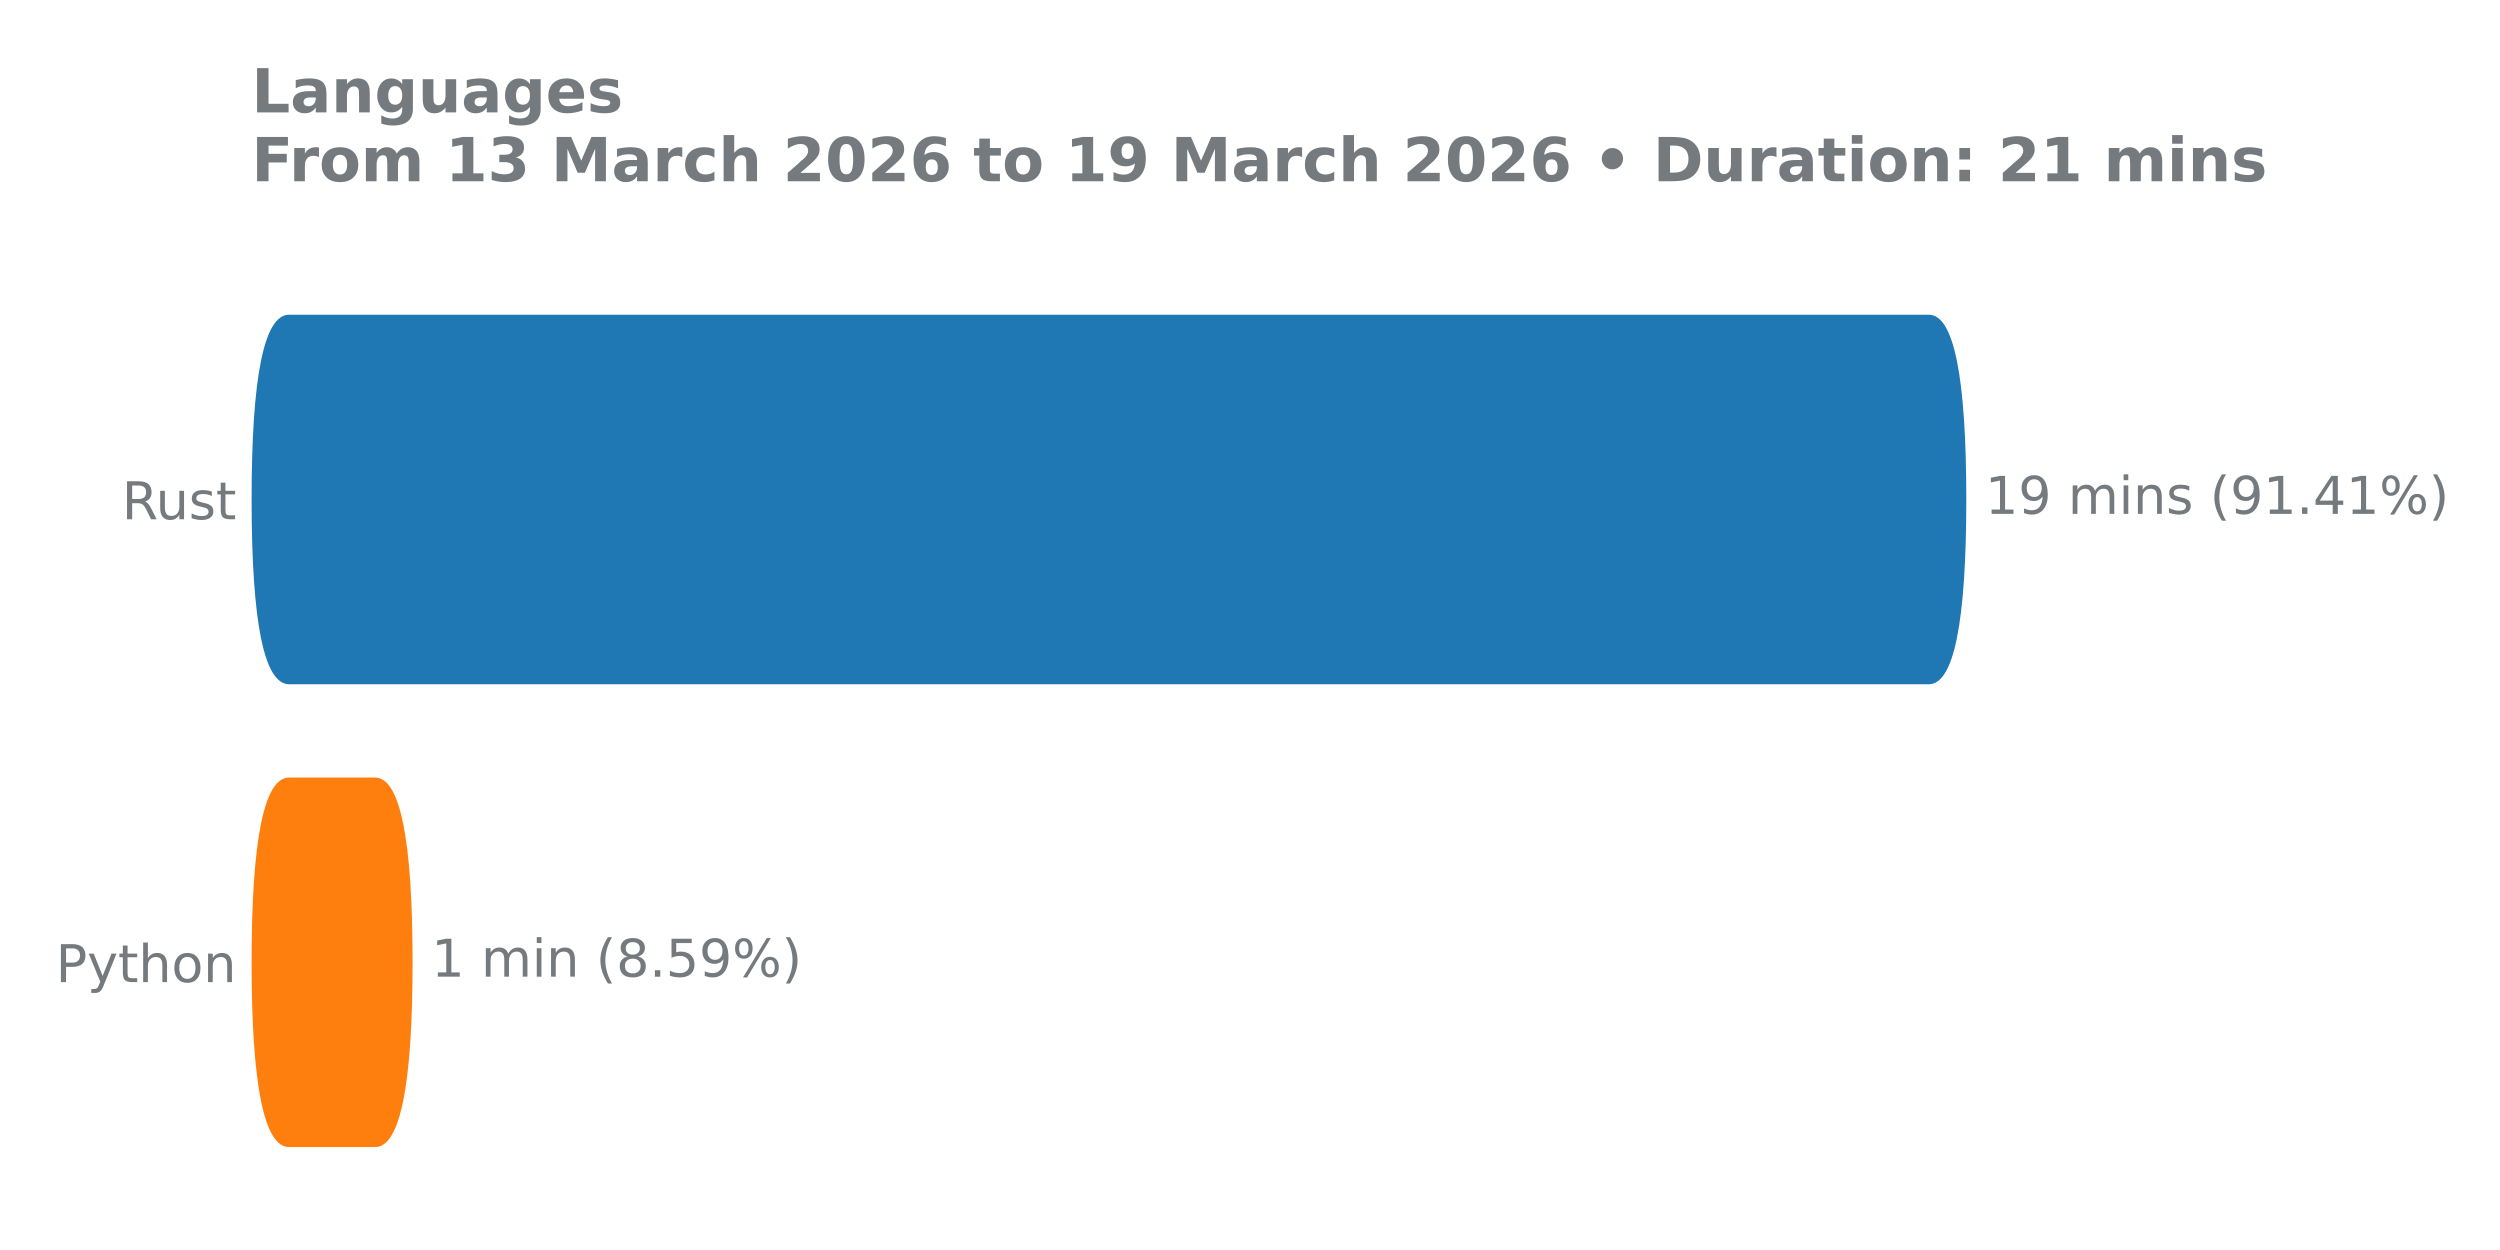
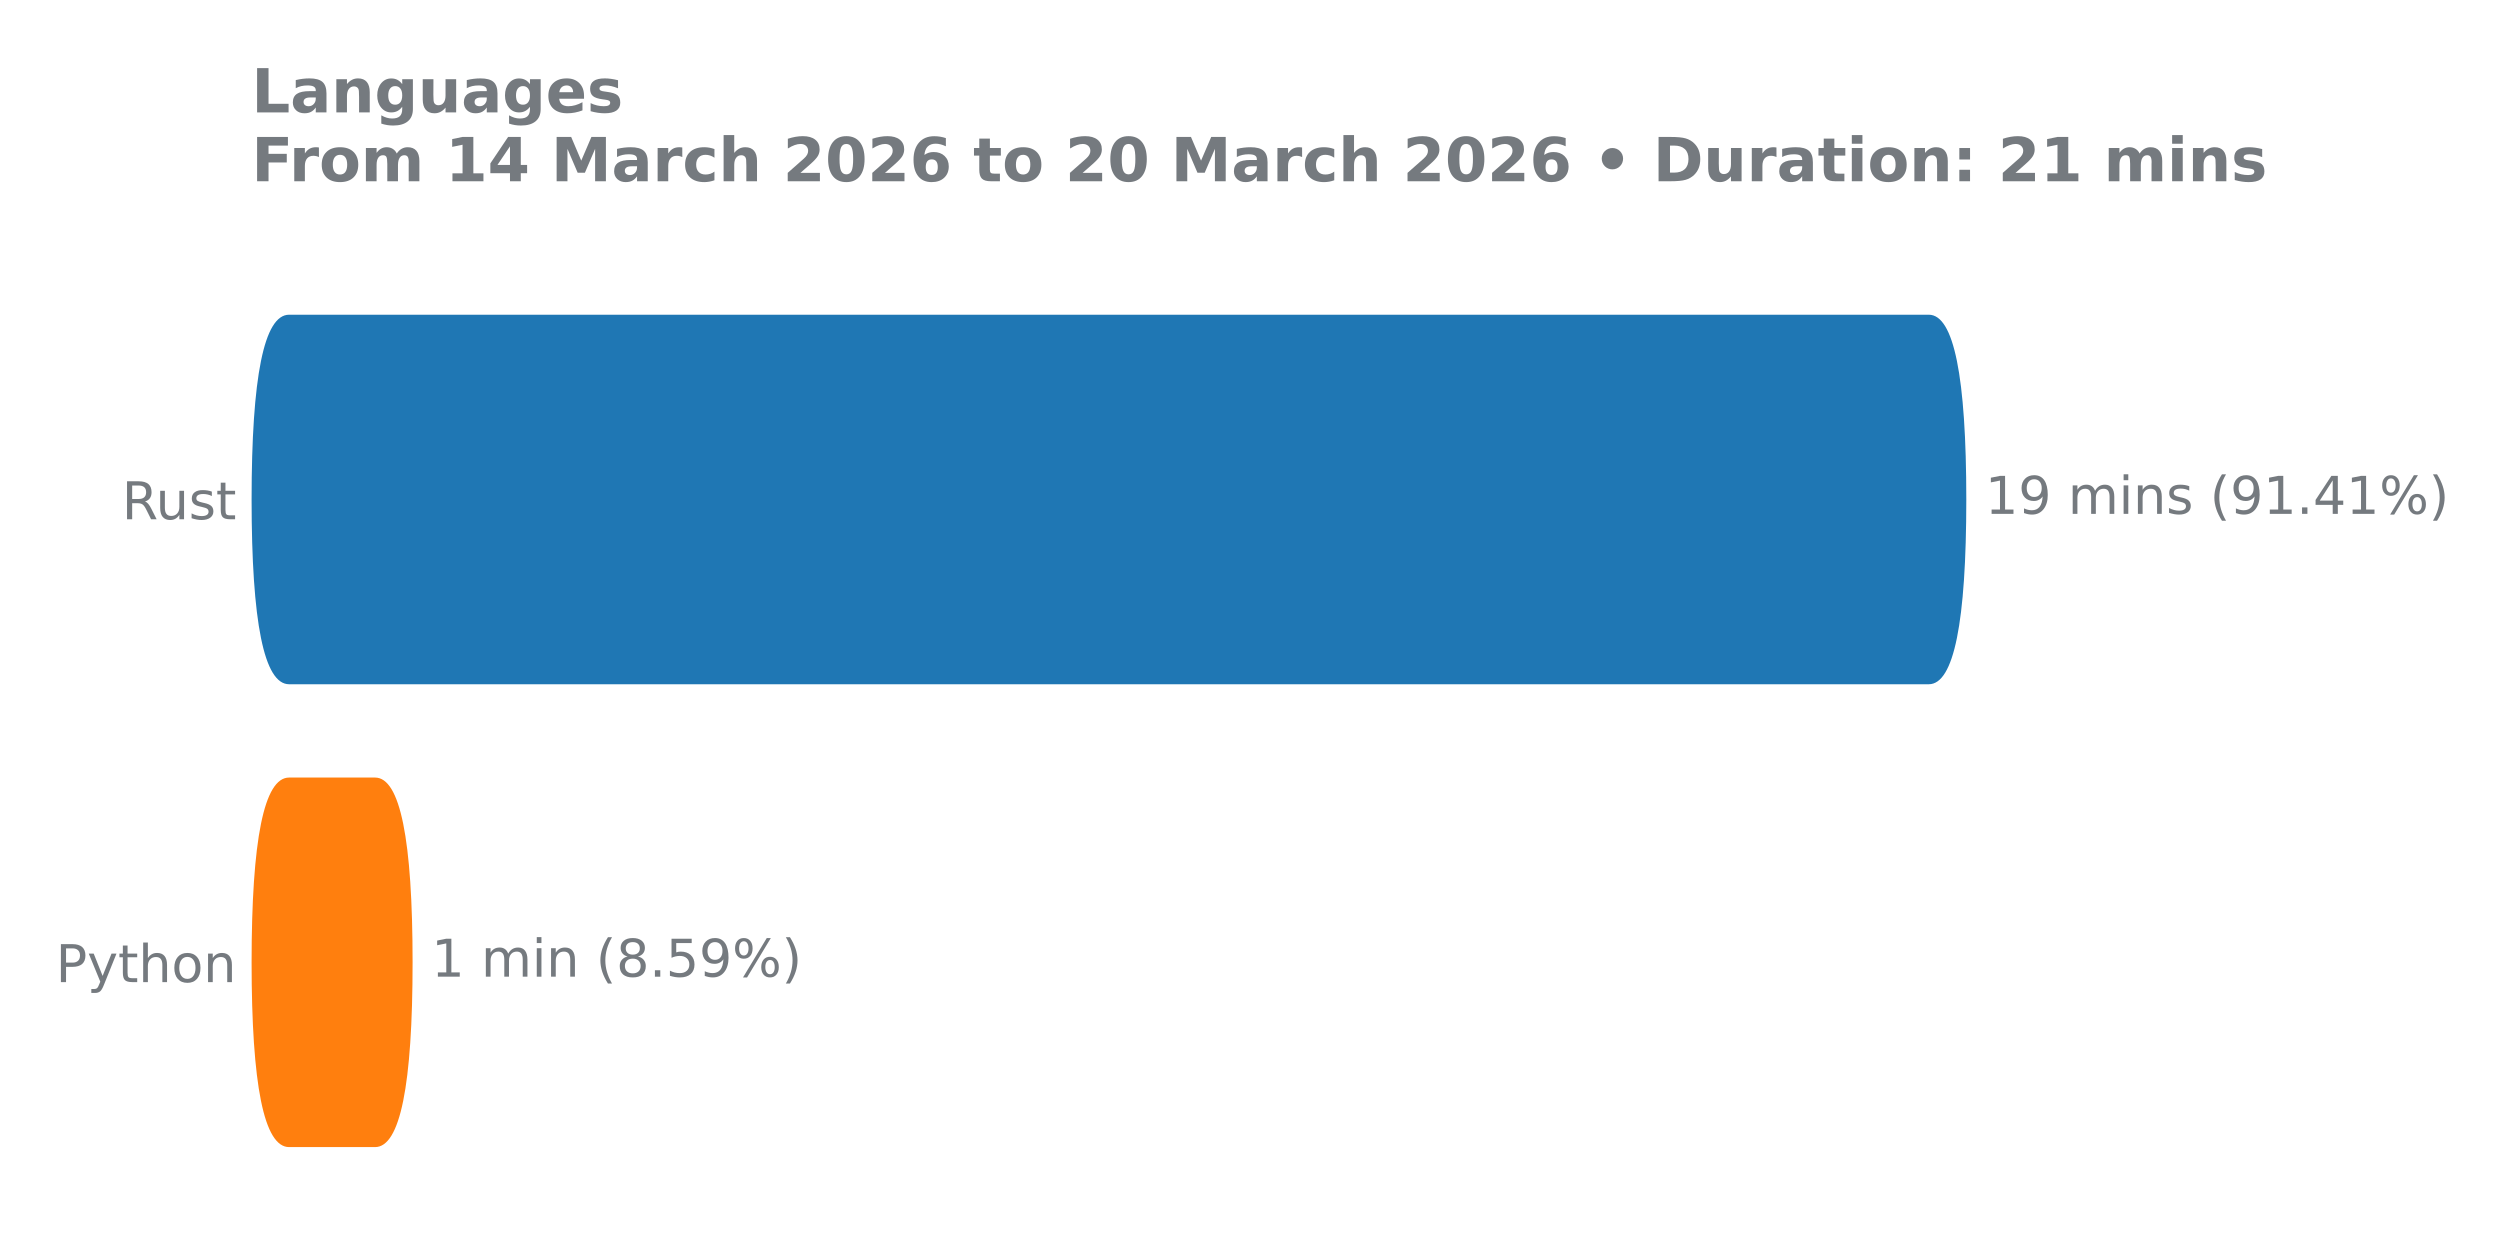
<svg xmlns="http://www.w3.org/2000/svg" xmlns:xlink="http://www.w3.org/1999/xlink" width="576pt" height="288pt" viewBox="0 0 576 288" version="1.1">
  <defs>
    <style type="text/css">*{stroke-linejoin: round; stroke-linecap: butt}</style>
  </defs>
  <g id="figure_1">
    <g id="patch_1">
      <path d="M 0 288  L 576 288  L 576 0  L 0 0  L 0 288  z " style="fill: none" />
    </g>
    <g id="axes_1">
      <g id="patch_2">
        <path d="M 57.95 275.04  L 496.277 275.04  L 496.277 61.76  L 57.95 61.76  L 57.95 275.04  z " style="fill: none" />
      </g>
      <g id="matplotlib.axis_1" />
      <g id="matplotlib.axis_2">
        <g id="ytick_1">
          <g id="text_1">
            <g style="fill: #757a7f" transform="translate(28.09125 119.6391) scale(0.12 -0.12)">
              <defs>
                <path id="DejaVuSans-52" d="M 2841 2188  Q 3044 2119 3236 1894  Q 3428 1669 3622 1275  L 4263 0  L 3584 0  L 2988 1197  Q 2756 1666 2539 1819  Q 2322 1972 1947 1972  L 1259 1972  L 1259 0  L 628 0  L 628 4666  L 2053 4666  Q 2853 4666 3247 4331  Q 3641 3997 3641 3322  Q 3641 2881 3436 2590  Q 3231 2300 2841 2188  z M 1259 4147  L 1259 2491  L 2053 2491  Q 2509 2491 2742 2702  Q 2975 2913 2975 3322  Q 2975 3731 2742 3939  Q 2509 4147 2053 4147  L 1259 4147  z " transform="scale(0.015625)" />
                <path id="DejaVuSans-75" d="M 544 1381  L 544 3500  L 1119 3500  L 1119 1403  Q 1119 906 1312 657  Q 1506 409 1894 409  Q 2359 409 2629 706  Q 2900 1003 2900 1516  L 2900 3500  L 3475 3500  L 3475 0  L 2900 0  L 2900 538  Q 2691 219 2414 64  Q 2138 -91 1772 -91  Q 1169 -91 856 284  Q 544 659 544 1381  z M 1991 3584  L 1991 3584  z " transform="scale(0.015625)" />
                <path id="DejaVuSans-73" d="M 2834 3397  L 2834 2853  Q 2591 2978 2328 3040  Q 2066 3103 1784 3103  Q 1356 3103 1142 2972  Q 928 2841 928 2578  Q 928 2378 1081 2264  Q 1234 2150 1697 2047  L 1894 2003  Q 2506 1872 2764 1633  Q 3022 1394 3022 966  Q 3022 478 2636 193  Q 2250 -91 1575 -91  Q 1294 -91 989 -36  Q 684 19 347 128  L 347 722  Q 666 556 975 473  Q 1284 391 1588 391  Q 1994 391 2212 530  Q 2431 669 2431 922  Q 2431 1156 2273 1281  Q 2116 1406 1581 1522  L 1381 1569  Q 847 1681 609 1914  Q 372 2147 372 2553  Q 372 3047 722 3315  Q 1072 3584 1716 3584  Q 2034 3584 2315 3537  Q 2597 3491 2834 3397  z " transform="scale(0.015625)" />
                <path id="DejaVuSans-74" d="M 1172 4494  L 1172 3500  L 2356 3500  L 2356 3053  L 1172 3053  L 1172 1153  Q 1172 725 1289 603  Q 1406 481 1766 481  L 2356 481  L 2356 0  L 1766 0  Q 1100 0 847 248  Q 594 497 594 1153  L 594 3053  L 172 3053  L 172 3500  L 594 3500  L 594 4494  L 1172 4494  z " transform="scale(0.015625)" />
              </defs>
              <use xlink:href="#DejaVuSans-52" />
              <use xlink:href="#DejaVuSans-75" transform="translate(64.98242 0)" />
              <use xlink:href="#DejaVuSans-73" transform="translate(128.3613 0)" />
              <use xlink:href="#DejaVuSans-74" transform="translate(180.4609 0)" />
            </g>
          </g>
        </g>
        <g id="ytick_2">
          <g id="text_2">
            <g style="fill: #757a7f" transform="translate(12.855 226.2791) scale(0.12 -0.12)">
              <defs>
                <path id="DejaVuSans-50" d="M 1259 4147  L 1259 2394  L 2053 2394  Q 2494 2394 2734 2622  Q 2975 2850 2975 3272  Q 2975 3691 2734 3919  Q 2494 4147 2053 4147  L 1259 4147  z M 628 4666  L 2053 4666  Q 2838 4666 3239 4311  Q 3641 3956 3641 3272  Q 3641 2581 3239 2228  Q 2838 1875 2053 1875  L 1259 1875  L 1259 0  L 628 0  L 628 4666  z " transform="scale(0.015625)" />
                <path id="DejaVuSans-79" d="M 2059 -325  Q 1816 -950 1584 -1140  Q 1353 -1331 966 -1331  L 506 -1331  L 506 -850  L 844 -850  Q 1081 -850 1212 -737  Q 1344 -625 1503 -206  L 1606 56  L 191 3500  L 800 3500  L 1894 763  L 2988 3500  L 3597 3500  L 2059 -325  z " transform="scale(0.015625)" />
                <path id="DejaVuSans-68" d="M 3513 2113  L 3513 0  L 2938 0  L 2938 2094  Q 2938 2591 2744 2837  Q 2550 3084 2163 3084  Q 1697 3084 1428 2787  Q 1159 2491 1159 1978  L 1159 0  L 581 0  L 581 4863  L 1159 4863  L 1159 2956  Q 1366 3272 1645 3428  Q 1925 3584 2291 3584  Q 2894 3584 3203 3211  Q 3513 2838 3513 2113  z " transform="scale(0.015625)" />
                <path id="DejaVuSans-6f" d="M 1959 3097  Q 1497 3097 1228 2736  Q 959 2375 959 1747  Q 959 1119 1226 758  Q 1494 397 1959 397  Q 2419 397 2687 759  Q 2956 1122 2956 1747  Q 2956 2369 2687 2733  Q 2419 3097 1959 3097  z M 1959 3584  Q 2709 3584 3137 3096  Q 3566 2609 3566 1747  Q 3566 888 3137 398  Q 2709 -91 1959 -91  Q 1206 -91 779 398  Q 353 888 353 1747  Q 353 2609 779 3096  Q 1206 3584 1959 3584  z " transform="scale(0.015625)" />
                <path id="DejaVuSans-6e" d="M 3513 2113  L 3513 0  L 2938 0  L 2938 2094  Q 2938 2591 2744 2837  Q 2550 3084 2163 3084  Q 1697 3084 1428 2787  Q 1159 2491 1159 1978  L 1159 0  L 581 0  L 581 3500  L 1159 3500  L 1159 2956  Q 1366 3272 1645 3428  Q 1925 3584 2291 3584  Q 2894 3584 3203 3211  Q 3513 2838 3513 2113  z " transform="scale(0.015625)" />
              </defs>
              <use xlink:href="#DejaVuSans-50" />
              <use xlink:href="#DejaVuSans-79" transform="translate(60.30273 0)" />
              <use xlink:href="#DejaVuSans-74" transform="translate(119.4824 0)" />
              <use xlink:href="#DejaVuSans-68" transform="translate(158.6914 0)" />
              <use xlink:href="#DejaVuSans-6f" transform="translate(222.0703 0)" />
              <use xlink:href="#DejaVuSans-6e" transform="translate(283.252 0)" />
            </g>
          </g>
        </g>
      </g>
      <g id="patch_3">
-         <path d="M 66.612 179.149  L 86.417 179.149  Q 95.062 179.149 95.062 221.805  L 95.062 221.635  Q 95.062 264.291 86.417 264.291  L 66.612 264.291  Q 57.967 264.291 57.967 221.635  L 57.967 221.805  Q 57.967 179.149 66.612 179.149  z " clip-path="url(#p41fb8276a8)" style="fill: #ff7f0e" />
+         <path d="M 66.612 179.149  L 86.417 179.149  Q 95.062 179.149 95.062 221.805  L 95.062 221.635  Q 95.062 264.291 86.417 264.291  L 66.612 264.291  Q 57.967 264.291 57.967 221.635  L 57.967 221.805  Q 57.967 179.149 66.612 179.149  z " clip-path="url(#pe43cebfddd)" style="fill: #ff7f0e" />
      </g>
      <g id="patch_4">
-         <path d="M 66.612 72.509  L 444.392 72.509  Q 453.037 72.509 453.037 115.165  L 453.037 114.995  Q 453.037 157.651 444.392 157.651  L 66.612 157.651  Q 57.967 157.651 57.967 114.995  L 57.967 115.165  Q 57.967 72.509 66.612 72.509  z " clip-path="url(#p41fb8276a8)" style="fill: #1f77b4" />
+         <path d="M 66.612 72.509  L 444.392 72.509  Q 453.037 72.509 453.037 115.165  L 453.037 114.995  Q 453.037 157.651 444.392 157.651  L 66.612 157.651  Q 57.967 157.651 57.967 114.995  L 57.967 115.165  Q 57.967 72.509 66.612 72.509  z " clip-path="url(#pe43cebfddd)" style="fill: #1f77b4" />
      </g>
      <g id="line2d_1">
-         <path clip-path="url(#p41fb8276a8)" style="fill: none; stroke: #424242; stroke-width: 2.25; stroke-linecap: round" />
+         <path clip-path="url(#pe43cebfddd)" style="fill: none; stroke: #424242; stroke-width: 2.25; stroke-linecap: round" />
      </g>
      <g id="line2d_2">
-         <path clip-path="url(#p41fb8276a8)" style="fill: none; stroke: #424242; stroke-width: 2.25; stroke-linecap: round" />
+         <path clip-path="url(#pe43cebfddd)" style="fill: none; stroke: #424242; stroke-width: 2.25; stroke-linecap: round" />
      </g>
      <g id="text_3">
        <g style="fill: #757a7f" transform="translate(457.3764 118.3912) scale(0.12 -0.12)">
          <defs>
            <path id="DejaVuSans-31" d="M 794 531  L 1825 531  L 1825 4091  L 703 3866  L 703 4441  L 1819 4666  L 2450 4666  L 2450 531  L 3481 531  L 3481 0  L 794 0  L 794 531  z " transform="scale(0.015625)" />
            <path id="DejaVuSans-39" d="M 703 97  L 703 672  Q 941 559 1184 500  Q 1428 441 1663 441  Q 2288 441 2617 861  Q 2947 1281 2994 2138  Q 2813 1869 2534 1725  Q 2256 1581 1919 1581  Q 1219 1581 811 2004  Q 403 2428 403 3163  Q 403 3881 828 4315  Q 1253 4750 1959 4750  Q 2769 4750 3195 4129  Q 3622 3509 3622 2328  Q 3622 1225 3098 567  Q 2575 -91 1691 -91  Q 1453 -91 1209 -44  Q 966 3 703 97  z M 1959 2075  Q 2384 2075 2632 2365  Q 2881 2656 2881 3163  Q 2881 3666 2632 3958  Q 2384 4250 1959 4250  Q 1534 4250 1286 3958  Q 1038 3666 1038 3163  Q 1038 2656 1286 2365  Q 1534 2075 1959 2075  z " transform="scale(0.015625)" />
            <path id="DejaVuSans-20" transform="scale(0.015625)" />
            <path id="DejaVuSans-6d" d="M 3328 2828  Q 3544 3216 3844 3400  Q 4144 3584 4550 3584  Q 5097 3584 5394 3201  Q 5691 2819 5691 2113  L 5691 0  L 5113 0  L 5113 2094  Q 5113 2597 4934 2840  Q 4756 3084 4391 3084  Q 3944 3084 3684 2787  Q 3425 2491 3425 1978  L 3425 0  L 2847 0  L 2847 2094  Q 2847 2600 2669 2842  Q 2491 3084 2119 3084  Q 1678 3084 1418 2786  Q 1159 2488 1159 1978  L 1159 0  L 581 0  L 581 3500  L 1159 3500  L 1159 2956  Q 1356 3278 1631 3431  Q 1906 3584 2284 3584  Q 2666 3584 2933 3390  Q 3200 3197 3328 2828  z " transform="scale(0.015625)" />
            <path id="DejaVuSans-69" d="M 603 3500  L 1178 3500  L 1178 0  L 603 0  L 603 3500  z M 603 4863  L 1178 4863  L 1178 4134  L 603 4134  L 603 4863  z " transform="scale(0.015625)" />
            <path id="DejaVuSans-28" d="M 1984 4856  Q 1566 4138 1362 3434  Q 1159 2731 1159 2009  Q 1159 1288 1364 580  Q 1569 -128 1984 -844  L 1484 -844  Q 1016 -109 783 600  Q 550 1309 550 2009  Q 550 2706 781 3412  Q 1013 4119 1484 4856  L 1984 4856  z " transform="scale(0.015625)" />
            <path id="DejaVuSans-2e" d="M 684 794  L 1344 794  L 1344 0  L 684 0  L 684 794  z " transform="scale(0.015625)" />
            <path id="DejaVuSans-34" d="M 2419 4116  L 825 1625  L 2419 1625  L 2419 4116  z M 2253 4666  L 3047 4666  L 3047 1625  L 3713 1625  L 3713 1100  L 3047 1100  L 3047 0  L 2419 0  L 2419 1100  L 313 1100  L 313 1709  L 2253 4666  z " transform="scale(0.015625)" />
            <path id="DejaVuSans-25" d="M 4653 2053  Q 4381 2053 4226 1822  Q 4072 1591 4072 1178  Q 4072 772 4226 539  Q 4381 306 4653 306  Q 4919 306 5073 539  Q 5228 772 5228 1178  Q 5228 1588 5073 1820  Q 4919 2053 4653 2053  z M 4653 2450  Q 5147 2450 5437 2106  Q 5728 1763 5728 1178  Q 5728 594 5436 251  Q 5144 -91 4653 -91  Q 4153 -91 3862 251  Q 3572 594 3572 1178  Q 3572 1766 3864 2108  Q 4156 2450 4653 2450  z M 1428 4353  Q 1159 4353 1004 4120  Q 850 3888 850 3481  Q 850 3069 1003 2837  Q 1156 2606 1428 2606  Q 1700 2606 1854 2837  Q 2009 3069 2009 3481  Q 2009 3884 1853 4118  Q 1697 4353 1428 4353  z M 4250 4750  L 4750 4750  L 1831 -91  L 1331 -91  L 4250 4750  z M 1428 4750  Q 1922 4750 2215 4408  Q 2509 4066 2509 3481  Q 2509 2891 2217 2550  Q 1925 2209 1428 2209  Q 931 2209 642 2551  Q 353 2894 353 3481  Q 353 4063 643 4406  Q 934 4750 1428 4750  z " transform="scale(0.015625)" />
            <path id="DejaVuSans-29" d="M 513 4856  L 1013 4856  Q 1481 4119 1714 3412  Q 1947 2706 1947 2009  Q 1947 1309 1714 600  Q 1481 -109 1013 -844  L 513 -844  Q 928 -128 1133 580  Q 1338 1288 1338 2009  Q 1338 2731 1133 3434  Q 928 4138 513 4856  z " transform="scale(0.015625)" />
          </defs>
          <use xlink:href="#DejaVuSans-31" />
          <use xlink:href="#DejaVuSans-39" transform="translate(63.62305 0)" />
          <use xlink:href="#DejaVuSans-20" transform="translate(127.2461 0)" />
          <use xlink:href="#DejaVuSans-6d" transform="translate(159.0332 0)" />
          <use xlink:href="#DejaVuSans-69" transform="translate(256.4453 0)" />
          <use xlink:href="#DejaVuSans-6e" transform="translate(284.2285 0)" />
          <use xlink:href="#DejaVuSans-73" transform="translate(347.6074 0)" />
          <use xlink:href="#DejaVuSans-20" transform="translate(399.707 0)" />
          <use xlink:href="#DejaVuSans-28" transform="translate(431.4941 0)" />
          <use xlink:href="#DejaVuSans-39" transform="translate(470.5078 0)" />
          <use xlink:href="#DejaVuSans-31" transform="translate(534.1309 0)" />
          <use xlink:href="#DejaVuSans-2e" transform="translate(597.7539 0)" />
          <use xlink:href="#DejaVuSans-34" transform="translate(629.541 0)" />
          <use xlink:href="#DejaVuSans-31" transform="translate(693.1641 0)" />
          <use xlink:href="#DejaVuSans-25" transform="translate(756.7871 0)" />
          <use xlink:href="#DejaVuSans-29" transform="translate(851.8066 0)" />
        </g>
      </g>
      <g id="text_4">
        <g style="fill: #757a7f" transform="translate(99.40114 225.0312) scale(0.12 -0.12)">
          <defs>
            <path id="DejaVuSans-38" d="M 2034 2216  Q 1584 2216 1326 1975  Q 1069 1734 1069 1313  Q 1069 891 1326 650  Q 1584 409 2034 409  Q 2484 409 2743 651  Q 3003 894 3003 1313  Q 3003 1734 2745 1975  Q 2488 2216 2034 2216  z M 1403 2484  Q 997 2584 770 2862  Q 544 3141 544 3541  Q 544 4100 942 4425  Q 1341 4750 2034 4750  Q 2731 4750 3128 4425  Q 3525 4100 3525 3541  Q 3525 3141 3298 2862  Q 3072 2584 2669 2484  Q 3125 2378 3379 2068  Q 3634 1759 3634 1313  Q 3634 634 3220 271  Q 2806 -91 2034 -91  Q 1263 -91 848 271  Q 434 634 434 1313  Q 434 1759 690 2068  Q 947 2378 1403 2484  z M 1172 3481  Q 1172 3119 1398 2916  Q 1625 2713 2034 2713  Q 2441 2713 2670 2916  Q 2900 3119 2900 3481  Q 2900 3844 2670 4047  Q 2441 4250 2034 4250  Q 1625 4250 1398 4047  Q 1172 3844 1172 3481  z " transform="scale(0.015625)" />
            <path id="DejaVuSans-35" d="M 691 4666  L 3169 4666  L 3169 4134  L 1269 4134  L 1269 2991  Q 1406 3038 1543 3061  Q 1681 3084 1819 3084  Q 2600 3084 3056 2656  Q 3513 2228 3513 1497  Q 3513 744 3044 326  Q 2575 -91 1722 -91  Q 1428 -91 1123 -41  Q 819 9 494 109  L 494 744  Q 775 591 1075 516  Q 1375 441 1709 441  Q 2250 441 2565 725  Q 2881 1009 2881 1497  Q 2881 1984 2565 2268  Q 2250 2553 1709 2553  Q 1456 2553 1204 2497  Q 953 2441 691 2322  L 691 4666  z " transform="scale(0.015625)" />
          </defs>
          <use xlink:href="#DejaVuSans-31" />
          <use xlink:href="#DejaVuSans-20" transform="translate(63.62305 0)" />
          <use xlink:href="#DejaVuSans-6d" transform="translate(95.41016 0)" />
          <use xlink:href="#DejaVuSans-69" transform="translate(192.8223 0)" />
          <use xlink:href="#DejaVuSans-6e" transform="translate(220.6055 0)" />
          <use xlink:href="#DejaVuSans-20" transform="translate(283.9844 0)" />
          <use xlink:href="#DejaVuSans-28" transform="translate(315.7715 0)" />
          <use xlink:href="#DejaVuSans-38" transform="translate(354.7852 0)" />
          <use xlink:href="#DejaVuSans-2e" transform="translate(418.4082 0)" />
          <use xlink:href="#DejaVuSans-35" transform="translate(450.1953 0)" />
          <use xlink:href="#DejaVuSans-39" transform="translate(513.8184 0)" />
          <use xlink:href="#DejaVuSans-25" transform="translate(577.4414 0)" />
          <use xlink:href="#DejaVuSans-29" transform="translate(672.4609 0)" />
        </g>
      </g>
      <g id="text_5">
        <g style="fill: #757a7f" transform="translate(57.95 25.91463) scale(0.14 -0.14)">
          <defs>
            <path id="DejaVuSans-Bold-4c" d="M 588 4666  L 1791 4666  L 1791 909  L 3903 909  L 3903 0  L 588 0  L 588 4666  z " transform="scale(0.015625)" />
            <path id="DejaVuSans-Bold-61" d="M 2106 1575  Q 1756 1575 1579 1456  Q 1403 1338 1403 1106  Q 1403 894 1545 773  Q 1688 653 1941 653  Q 2256 653 2472 879  Q 2688 1106 2688 1447  L 2688 1575  L 2106 1575  z M 3816 1997  L 3816 0  L 2688 0  L 2688 519  Q 2463 200 2181 54  Q 1900 -91 1497 -91  Q 953 -91 614 226  Q 275 544 275 1050  Q 275 1666 698 1953  Q 1122 2241 2028 2241  L 2688 2241  L 2688 2328  Q 2688 2594 2478 2717  Q 2269 2841 1825 2841  Q 1466 2841 1156 2769  Q 847 2697 581 2553  L 581 3406  Q 941 3494 1303 3539  Q 1666 3584 2028 3584  Q 2975 3584 3395 3211  Q 3816 2838 3816 1997  z " transform="scale(0.015625)" />
            <path id="DejaVuSans-Bold-6e" d="M 4056 2131  L 4056 0  L 2931 0  L 2931 347  L 2931 1631  Q 2931 2084 2911 2256  Q 2891 2428 2841 2509  Q 2775 2619 2662 2680  Q 2550 2741 2406 2741  Q 2056 2741 1856 2470  Q 1656 2200 1656 1722  L 1656 0  L 538 0  L 538 3500  L 1656 3500  L 1656 2988  Q 1909 3294 2193 3439  Q 2478 3584 2822 3584  Q 3428 3584 3742 3212  Q 4056 2841 4056 2131  z " transform="scale(0.015625)" />
            <path id="DejaVuSans-Bold-67" d="M 2919 594  Q 2688 288 2409 144  Q 2131 0 1766 0  Q 1125 0 706 504  Q 288 1009 288 1791  Q 288 2575 706 3076  Q 1125 3578 1766 3578  Q 2131 3578 2409 3434  Q 2688 3291 2919 2981  L 2919 3500  L 4044 3500  L 4044 353  Q 4044 -491 3511 -936  Q 2978 -1381 1966 -1381  Q 1638 -1381 1331 -1331  Q 1025 -1281 716 -1178  L 716 -306  Q 1009 -475 1290 -558  Q 1572 -641 1856 -641  Q 2406 -641 2662 -400  Q 2919 -159 2919 353  L 2919 594  z M 2181 2772  Q 1834 2772 1640 2515  Q 1447 2259 1447 1791  Q 1447 1309 1634 1061  Q 1822 813 2181 813  Q 2531 813 2725 1069  Q 2919 1325 2919 1791  Q 2919 2259 2725 2515  Q 2531 2772 2181 2772  z " transform="scale(0.015625)" />
            <path id="DejaVuSans-Bold-75" d="M 500 1363  L 500 3500  L 1625 3500  L 1625 3150  Q 1625 2866 1622 2436  Q 1619 2006 1619 1863  Q 1619 1441 1641 1255  Q 1663 1069 1716 984  Q 1784 875 1895 815  Q 2006 756 2150 756  Q 2500 756 2700 1025  Q 2900 1294 2900 1772  L 2900 3500  L 4019 3500  L 4019 0  L 2900 0  L 2900 506  Q 2647 200 2364 54  Q 2081 -91 1741 -91  Q 1134 -91 817 281  Q 500 653 500 1363  z " transform="scale(0.015625)" />
            <path id="DejaVuSans-Bold-65" d="M 4031 1759  L 4031 1441  L 1416 1441  Q 1456 1047 1700 850  Q 1944 653 2381 653  Q 2734 653 3104 758  Q 3475 863 3866 1075  L 3866 213  Q 3469 63 3072 -14  Q 2675 -91 2278 -91  Q 1328 -91 801 392  Q 275 875 275 1747  Q 275 2603 792 3093  Q 1309 3584 2216 3584  Q 3041 3584 3536 3087  Q 4031 2591 4031 1759  z M 2881 2131  Q 2881 2450 2695 2645  Q 2509 2841 2209 2841  Q 1884 2841 1681 2658  Q 1478 2475 1428 2131  L 2881 2131  z " transform="scale(0.015625)" />
            <path id="DejaVuSans-Bold-73" d="M 3272 3391  L 3272 2541  Q 2913 2691 2578 2766  Q 2244 2841 1947 2841  Q 1628 2841 1473 2761  Q 1319 2681 1319 2516  Q 1319 2381 1436 2309  Q 1553 2238 1856 2203  L 2053 2175  Q 2913 2066 3209 1816  Q 3506 1566 3506 1031  Q 3506 472 3093 190  Q 2681 -91 1863 -91  Q 1516 -91 1145 -36  Q 775 19 384 128  L 384 978  Q 719 816 1070 734  Q 1422 653 1784 653  Q 2113 653 2278 743  Q 2444 834 2444 1013  Q 2444 1163 2330 1236  Q 2216 1309 1875 1350  L 1678 1375  Q 931 1469 631 1722  Q 331 1975 331 2491  Q 331 3047 712 3315  Q 1094 3584 1881 3584  Q 2191 3584 2531 3537  Q 2872 3491 3272 3391  z " transform="scale(0.015625)" />
          </defs>
          <use xlink:href="#DejaVuSans-Bold-4c" transform="translate(0 0.09375)" />
          <use xlink:href="#DejaVuSans-Bold-61" transform="translate(63.7207 0.09375)" />
          <use xlink:href="#DejaVuSans-Bold-6e" transform="translate(131.2012 0.09375)" />
          <use xlink:href="#DejaVuSans-Bold-67" transform="translate(202.3926 0.09375)" />
          <use xlink:href="#DejaVuSans-Bold-75" transform="translate(273.9746 0.09375)" />
          <use xlink:href="#DejaVuSans-Bold-61" transform="translate(345.166 0.09375)" />
          <use xlink:href="#DejaVuSans-Bold-67" transform="translate(412.6465 0.09375)" />
          <use xlink:href="#DejaVuSans-Bold-65" transform="translate(484.2285 0.09375)" />
          <use xlink:href="#DejaVuSans-Bold-73" transform="translate(552.0508 0.09375)" />
        </g>
        <g style="fill: #757a7f" transform="translate(57.95 41.76) scale(0.14 -0.14)">
          <defs>
            <path id="DejaVuSans-Bold-46" d="M 588 4666  L 3834 4666  L 3834 3756  L 1791 3756  L 1791 2888  L 3713 2888  L 3713 1978  L 1791 1978  L 1791 0  L 588 0  L 588 4666  z " transform="scale(0.015625)" />
            <path id="DejaVuSans-Bold-72" d="M 3138 2547  Q 2991 2616 2845 2648  Q 2700 2681 2553 2681  Q 2122 2681 1889 2404  Q 1656 2128 1656 1613  L 1656 0  L 538 0  L 538 3500  L 1656 3500  L 1656 2925  Q 1872 3269 2151 3426  Q 2431 3584 2822 3584  Q 2878 3584 2943 3579  Q 3009 3575 3134 3559  L 3138 2547  z " transform="scale(0.015625)" />
            <path id="DejaVuSans-Bold-6f" d="M 2203 2784  Q 1831 2784 1636 2517  Q 1441 2250 1441 1747  Q 1441 1244 1636 976  Q 1831 709 2203 709  Q 2569 709 2762 976  Q 2956 1244 2956 1747  Q 2956 2250 2762 2517  Q 2569 2784 2203 2784  z M 2203 3584  Q 3106 3584 3614 3096  Q 4122 2609 4122 1747  Q 4122 884 3614 396  Q 3106 -91 2203 -91  Q 1297 -91 786 396  Q 275 884 275 1747  Q 275 2609 786 3096  Q 1297 3584 2203 3584  z " transform="scale(0.015625)" />
            <path id="DejaVuSans-Bold-6d" d="M 3781 2919  Q 3994 3244 4286 3414  Q 4578 3584 4928 3584  Q 5531 3584 5847 3212  Q 6163 2841 6163 2131  L 6163 0  L 5038 0  L 5038 1825  Q 5041 1866 5042 1909  Q 5044 1953 5044 2034  Q 5044 2406 4934 2573  Q 4825 2741 4581 2741  Q 4263 2741 4089 2478  Q 3916 2216 3909 1719  L 3909 0  L 2784 0  L 2784 1825  Q 2784 2406 2684 2573  Q 2584 2741 2328 2741  Q 2006 2741 1831 2477  Q 1656 2213 1656 1722  L 1656 0  L 531 0  L 531 3500  L 1656 3500  L 1656 2988  Q 1863 3284 2130 3434  Q 2397 3584 2719 3584  Q 3081 3584 3359 3409  Q 3638 3234 3781 2919  z " transform="scale(0.015625)" />
            <path id="DejaVuSans-Bold-20" transform="scale(0.015625)" />
            <path id="DejaVuSans-Bold-31" d="M 750 831  L 1813 831  L 1813 3847  L 722 3622  L 722 4441  L 1806 4666  L 2950 4666  L 2950 831  L 4013 831  L 4013 0  L 750 0  L 750 831  z " transform="scale(0.015625)" />
-             <path id="DejaVuSans-Bold-33" d="M 2981 2516  Q 3453 2394 3698 2092  Q 3944 1791 3944 1325  Q 3944 631 3412 270  Q 2881 -91 1863 -91  Q 1503 -91 1142 -33  Q 781 25 428 141  L 428 1069  Q 766 900 1098 814  Q 1431 728 1753 728  Q 2231 728 2486 893  Q 2741 1059 2741 1369  Q 2741 1688 2480 1852  Q 2219 2016 1709 2016  L 1228 2016  L 1228 2791  L 1734 2791  Q 2188 2791 2409 2933  Q 2631 3075 2631 3366  Q 2631 3634 2415 3781  Q 2200 3928 1806 3928  Q 1516 3928 1219 3862  Q 922 3797 628 3669  L 628 4550  Q 984 4650 1334 4700  Q 1684 4750 2022 4750  Q 2931 4750 3382 4451  Q 3834 4153 3834 3553  Q 3834 3144 3618 2883  Q 3403 2622 2981 2516  z " transform="scale(0.015625)" />
+             <path id="DejaVuSans-Bold-34" d="M 2356 3675  L 1038 1722  L 2356 1722  L 2356 3675  z M 2156 4666  L 3494 4666  L 3494 1722  L 4159 1722  L 4159 850  L 3494 850  L 3494 0  L 2356 0  L 2356 850  L 288 850  L 288 1881  L 2156 4666  z " transform="scale(0.015625)" />
            <path id="DejaVuSans-Bold-4d" d="M 588 4666  L 2119 4666  L 3181 2169  L 4250 4666  L 5778 4666  L 5778 0  L 4641 0  L 4641 3413  L 3566 897  L 2803 897  L 1728 3413  L 1728 0  L 588 0  L 588 4666  z " transform="scale(0.015625)" />
            <path id="DejaVuSans-Bold-63" d="M 3366 3391  L 3366 2478  Q 3138 2634 2908 2709  Q 2678 2784 2431 2784  Q 1963 2784 1702 2511  Q 1441 2238 1441 1747  Q 1441 1256 1702 982  Q 1963 709 2431 709  Q 2694 709 2930 787  Q 3166 866 3366 1019  L 3366 103  Q 3103 6 2833 -42  Q 2563 -91 2291 -91  Q 1344 -91 809 395  Q 275 881 275 1747  Q 275 2613 809 3098  Q 1344 3584 2291 3584  Q 2566 3584 2833 3536  Q 3100 3488 3366 3391  z " transform="scale(0.015625)" />
            <path id="DejaVuSans-Bold-68" d="M 4056 2131  L 4056 0  L 2931 0  L 2931 347  L 2931 1625  Q 2931 2084 2911 2256  Q 2891 2428 2841 2509  Q 2775 2619 2662 2680  Q 2550 2741 2406 2741  Q 2056 2741 1856 2470  Q 1656 2200 1656 1722  L 1656 0  L 538 0  L 538 4863  L 1656 4863  L 1656 2988  Q 1909 3294 2193 3439  Q 2478 3584 2822 3584  Q 3428 3584 3742 3212  Q 4056 2841 4056 2131  z " transform="scale(0.015625)" />
            <path id="DejaVuSans-Bold-32" d="M 1844 884  L 3897 884  L 3897 0  L 506 0  L 506 884  L 2209 2388  Q 2438 2594 2547 2791  Q 2656 2988 2656 3200  Q 2656 3528 2436 3728  Q 2216 3928 1850 3928  Q 1569 3928 1234 3808  Q 900 3688 519 3450  L 519 4475  Q 925 4609 1322 4679  Q 1719 4750 2100 4750  Q 2938 4750 3402 4381  Q 3866 4013 3866 3353  Q 3866 2972 3669 2642  Q 3472 2313 2841 1759  L 1844 884  z " transform="scale(0.015625)" />
            <path id="DejaVuSans-Bold-30" d="M 2944 2338  Q 2944 3213 2780 3570  Q 2616 3928 2228 3928  Q 1841 3928 1675 3570  Q 1509 3213 1509 2338  Q 1509 1453 1675 1090  Q 1841 728 2228 728  Q 2613 728 2778 1090  Q 2944 1453 2944 2338  z M 4147 2328  Q 4147 1169 3647 539  Q 3147 -91 2228 -91  Q 1306 -91 806 539  Q 306 1169 306 2328  Q 306 3491 806 4120  Q 1306 4750 2228 4750  Q 3147 4750 3647 4120  Q 4147 3491 4147 2328  z " transform="scale(0.015625)" />
            <path id="DejaVuSans-Bold-36" d="M 2316 2303  Q 2000 2303 1842 2098  Q 1684 1894 1684 1484  Q 1684 1075 1842 870  Q 2000 666 2316 666  Q 2634 666 2792 870  Q 2950 1075 2950 1484  Q 2950 1894 2792 2098  Q 2634 2303 2316 2303  z M 3803 4544  L 3803 3681  Q 3506 3822 3243 3889  Q 2981 3956 2731 3956  Q 2194 3956 1894 3657  Q 1594 3359 1544 2772  Q 1750 2925 1990 3001  Q 2231 3078 2516 3078  Q 3231 3078 3670 2659  Q 4109 2241 4109 1563  Q 4109 813 3618 361  Q 3128 -91 2303 -91  Q 1394 -91 895 523  Q 397 1138 397 2266  Q 397 3422 980 4083  Q 1563 4744 2578 4744  Q 2900 4744 3203 4694  Q 3506 4644 3803 4544  z " transform="scale(0.015625)" />
            <path id="DejaVuSans-Bold-74" d="M 1759 4494  L 1759 3500  L 2913 3500  L 2913 2700  L 1759 2700  L 1759 1216  Q 1759 972 1856 886  Q 1953 800 2241 800  L 2816 800  L 2816 0  L 1856 0  Q 1194 0 917 276  Q 641 553 641 1216  L 641 2700  L 84 2700  L 84 3500  L 641 3500  L 641 4494  L 1759 4494  z " transform="scale(0.015625)" />
-             <path id="DejaVuSans-Bold-39" d="M 641 103  L 641 966  Q 928 831 1190 764  Q 1453 697 1709 697  Q 2247 697 2547 995  Q 2847 1294 2900 1881  Q 2688 1725 2447 1647  Q 2206 1569 1925 1569  Q 1209 1569 770 1986  Q 331 2403 331 3084  Q 331 3838 820 4291  Q 1309 4744 2131 4744  Q 3044 4744 3544 4128  Q 4044 3513 4044 2388  Q 4044 1231 3459 570  Q 2875 -91 1856 -91  Q 1528 -91 1228 -42  Q 928 6 641 103  z M 2125 2350  Q 2441 2350 2600 2554  Q 2759 2759 2759 3169  Q 2759 3575 2600 3781  Q 2441 3988 2125 3988  Q 1809 3988 1650 3781  Q 1491 3575 1491 3169  Q 1491 2759 1650 2554  Q 1809 2350 2125 2350  z " transform="scale(0.015625)" />
            <path id="DejaVuSans-Bold-2022" d="M 922 2381  Q 922 2613 1005 2816  Q 1088 3019 1247 3175  Q 1413 3334 1616 3417  Q 1819 3500 2047 3500  Q 2275 3500 2479 3415  Q 2684 3331 2841 3175  Q 3003 3013 3086 2811  Q 3169 2609 3169 2381  Q 3169 2150 3084 1945  Q 3000 1741 2841 1581  Q 2681 1422 2476 1337  Q 2272 1253 2041 1253  Q 1813 1253 1609 1337  Q 1406 1422 1247 1581  Q 1091 1741 1006 1945  Q 922 2150 922 2381  z " transform="scale(0.015625)" />
            <path id="DejaVuSans-Bold-44" d="M 1791 3756  L 1791 909  L 2222 909  Q 2959 909 3348 1275  Q 3738 1641 3738 2338  Q 3738 3031 3350 3393  Q 2963 3756 2222 3756  L 1791 3756  z M 588 4666  L 1856 4666  Q 2919 4666 3439 4514  Q 3959 4363 4331 4000  Q 4659 3684 4818 3271  Q 4978 2859 4978 2338  Q 4978 1809 4818 1395  Q 4659 981 4331 666  Q 3956 303 3431 151  Q 2906 0 1856 0  L 588 0  L 588 4666  z " transform="scale(0.015625)" />
            <path id="DejaVuSans-Bold-69" d="M 538 3500  L 1656 3500  L 1656 0  L 538 0  L 538 3500  z M 538 4863  L 1656 4863  L 1656 3950  L 538 3950  L 538 4863  z " transform="scale(0.015625)" />
            <path id="DejaVuSans-Bold-3a" d="M 716 3500  L 1844 3500  L 1844 2291  L 716 2291  L 716 3500  z M 716 1209  L 1844 1209  L 1844 0  L 716 0  L 716 1209  z " transform="scale(0.015625)" />
          </defs>
          <use xlink:href="#DejaVuSans-Bold-46" />
          <use xlink:href="#DejaVuSans-Bold-72" transform="translate(61.93555 0)" />
          <use xlink:href="#DejaVuSans-Bold-6f" transform="translate(111.252 0)" />
          <use xlink:href="#DejaVuSans-Bold-6d" transform="translate(179.9531 0)" />
          <use xlink:href="#DejaVuSans-Bold-20" transform="translate(284.1523 0)" />
          <use xlink:href="#DejaVuSans-Bold-31" transform="translate(318.9668 0)" />
-           <use xlink:href="#DejaVuSans-Bold-33" transform="translate(388.5469 0)" />
+           <use xlink:href="#DejaVuSans-Bold-34" transform="translate(388.5469 0)" />
          <use xlink:href="#DejaVuSans-Bold-20" transform="translate(458.127 0)" />
          <use xlink:href="#DejaVuSans-Bold-4d" transform="translate(492.9414 0)" />
          <use xlink:href="#DejaVuSans-Bold-61" transform="translate(592.4531 0)" />
          <use xlink:href="#DejaVuSans-Bold-72" transform="translate(659.9336 0)" />
          <use xlink:href="#DejaVuSans-Bold-63" transform="translate(709.25 0)" />
          <use xlink:href="#DejaVuSans-Bold-68" transform="translate(768.5273 0)" />
          <use xlink:href="#DejaVuSans-Bold-20" transform="translate(839.7188 0)" />
          <use xlink:href="#DejaVuSans-Bold-32" transform="translate(874.5332 0)" />
          <use xlink:href="#DejaVuSans-Bold-30" transform="translate(944.1133 0)" />
          <use xlink:href="#DejaVuSans-Bold-32" transform="translate(1013.693 0)" />
          <use xlink:href="#DejaVuSans-Bold-36" transform="translate(1083.273 0)" />
          <use xlink:href="#DejaVuSans-Bold-20" transform="translate(1152.854 0)" />
          <use xlink:href="#DejaVuSans-Bold-74" transform="translate(1187.668 0)" />
          <use xlink:href="#DejaVuSans-Bold-6f" transform="translate(1235.471 0)" />
          <use xlink:href="#DejaVuSans-Bold-20" transform="translate(1304.172 0)" />
-           <use xlink:href="#DejaVuSans-Bold-31" transform="translate(1338.986 0)" />
-           <use xlink:href="#DejaVuSans-Bold-39" transform="translate(1408.566 0)" />
+           <use xlink:href="#DejaVuSans-Bold-32" transform="translate(1338.986 0)" />
+           <use xlink:href="#DejaVuSans-Bold-30" transform="translate(1408.566 0)" />
          <use xlink:href="#DejaVuSans-Bold-20" transform="translate(1478.146 0)" />
          <use xlink:href="#DejaVuSans-Bold-4d" transform="translate(1512.961 0)" />
          <use xlink:href="#DejaVuSans-Bold-61" transform="translate(1612.473 0)" />
          <use xlink:href="#DejaVuSans-Bold-72" transform="translate(1679.953 0)" />
          <use xlink:href="#DejaVuSans-Bold-63" transform="translate(1729.27 0)" />
          <use xlink:href="#DejaVuSans-Bold-68" transform="translate(1788.547 0)" />
          <use xlink:href="#DejaVuSans-Bold-20" transform="translate(1859.738 0)" />
          <use xlink:href="#DejaVuSans-Bold-32" transform="translate(1894.553 0)" />
          <use xlink:href="#DejaVuSans-Bold-30" transform="translate(1964.133 0)" />
          <use xlink:href="#DejaVuSans-Bold-32" transform="translate(2033.713 0)" />
          <use xlink:href="#DejaVuSans-Bold-36" transform="translate(2103.293 0)" />
          <use xlink:href="#DejaVuSans-Bold-20" transform="translate(2172.873 0)" />
          <use xlink:href="#DejaVuSans-Bold-2022" transform="translate(2207.688 0)" />
          <use xlink:href="#DejaVuSans-Bold-20" transform="translate(2271.604 0)" />
          <use xlink:href="#DejaVuSans-Bold-44" transform="translate(2306.418 0)" />
          <use xlink:href="#DejaVuSans-Bold-75" transform="translate(2389.426 0)" />
          <use xlink:href="#DejaVuSans-Bold-72" transform="translate(2460.617 0)" />
          <use xlink:href="#DejaVuSans-Bold-61" transform="translate(2509.934 0)" />
          <use xlink:href="#DejaVuSans-Bold-74" transform="translate(2577.414 0)" />
          <use xlink:href="#DejaVuSans-Bold-69" transform="translate(2625.217 0)" />
          <use xlink:href="#DejaVuSans-Bold-6f" transform="translate(2659.494 0)" />
          <use xlink:href="#DejaVuSans-Bold-6e" transform="translate(2728.195 0)" />
          <use xlink:href="#DejaVuSans-Bold-3a" transform="translate(2799.387 0)" />
          <use xlink:href="#DejaVuSans-Bold-20" transform="translate(2839.377 0)" />
          <use xlink:href="#DejaVuSans-Bold-32" transform="translate(2874.191 0)" />
          <use xlink:href="#DejaVuSans-Bold-31" transform="translate(2943.771 0)" />
          <use xlink:href="#DejaVuSans-Bold-20" transform="translate(3013.352 0)" />
          <use xlink:href="#DejaVuSans-Bold-6d" transform="translate(3048.166 0)" />
          <use xlink:href="#DejaVuSans-Bold-69" transform="translate(3152.365 0)" />
          <use xlink:href="#DejaVuSans-Bold-6e" transform="translate(3186.643 0)" />
          <use xlink:href="#DejaVuSans-Bold-73" transform="translate(3257.834 0)" />
        </g>
      </g>
    </g>
  </g>
  <defs>
-     <clipPath id="p41fb8276a8">
+     <clipPath id="pe43cebfddd">
      <rect x="57.95" y="61.76" width="438.327" height="213.28" />
    </clipPath>
  </defs>
</svg>
